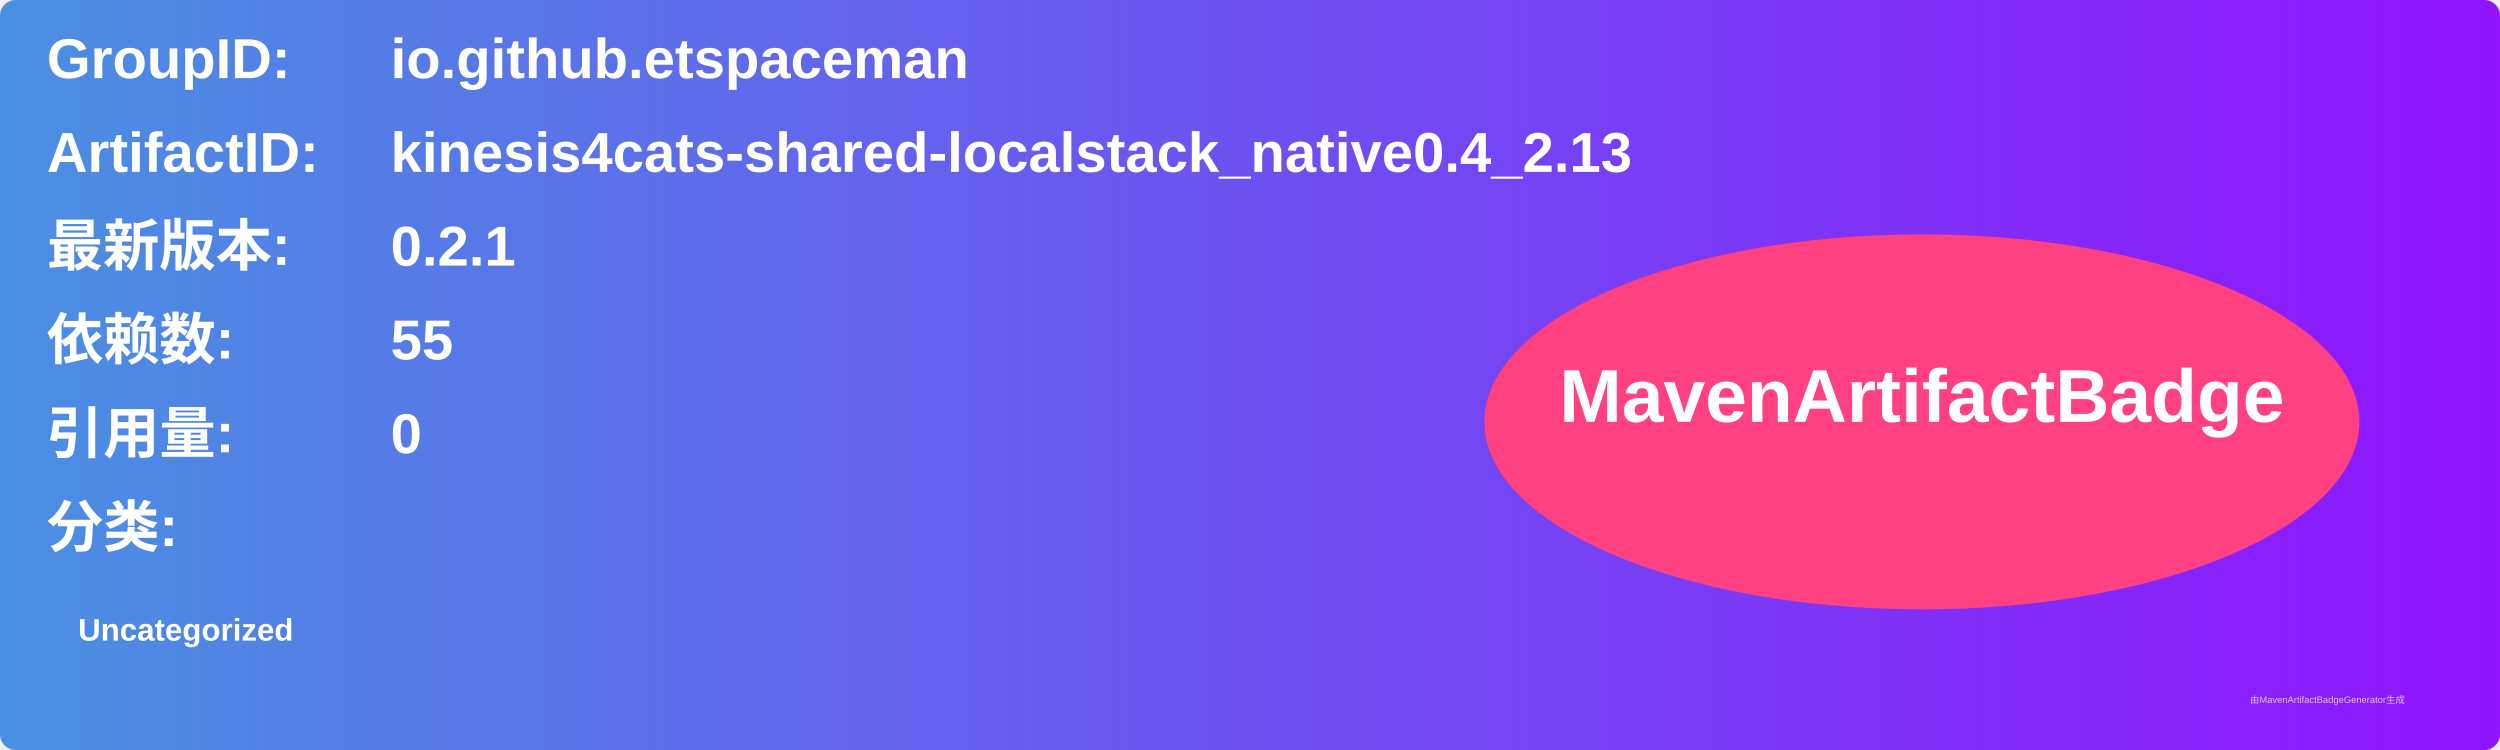
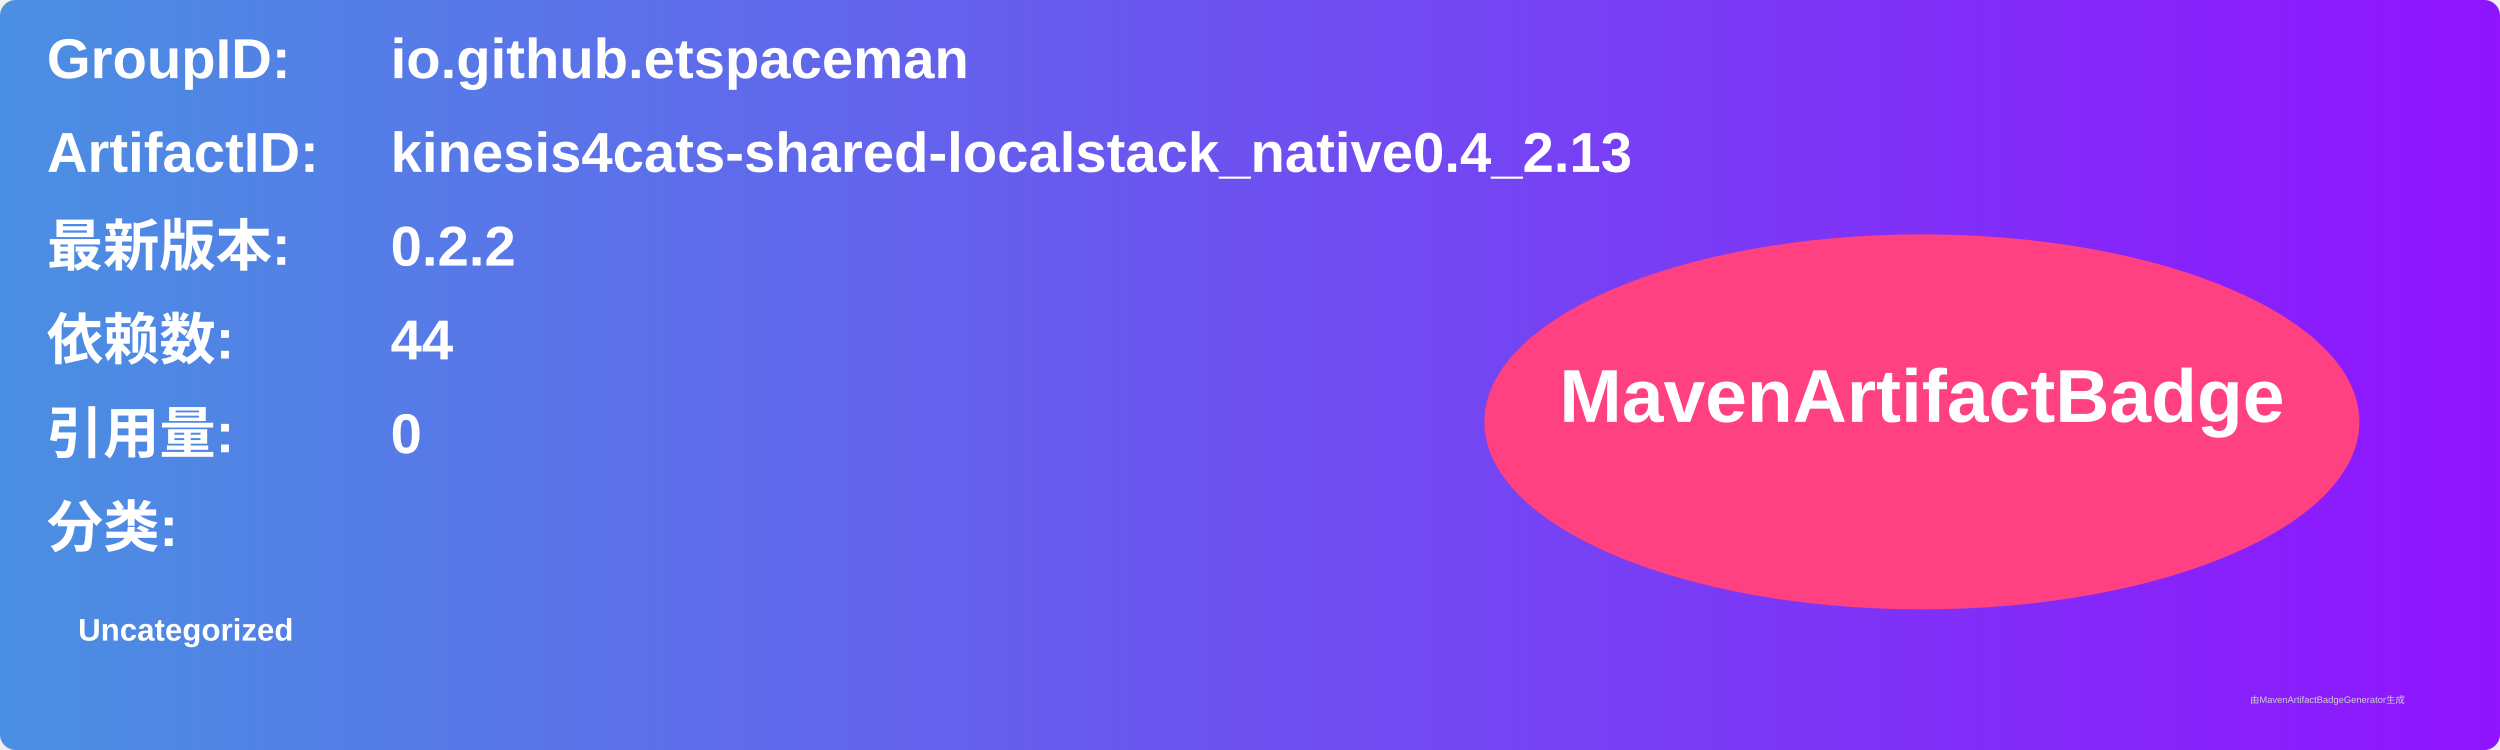
<svg xmlns="http://www.w3.org/2000/svg" width="800" height="240" viewBox="0 0 800 240">
  <linearGradient id="grad" x1="0%" y1="0%" x2="100%" y2="0%">
    <stop offset="0%" stop-color="#4a90e2" />
    <stop offset="100%" stop-color="#9013fe" />
  </linearGradient>
  <rect width="100%" height="100%" rx="5" ry="5" fill="url(#grad)" />
  <g transform="translate(15, 15)">
    <text x="0" y="10" font-family="Arial" font-size="18" fill="white" font-weight="bold" width="260">GroupID:</text>
    <text x="110" y="10" font-family="Arial" font-size="18" fill="white" font-weight="bold" width="460">io.github.etspaceman</text>
    <text x="0" y="40" font-family="Arial" font-size="18" fill="white" font-weight="bold" width="260">ArtifactID:</text>
    <text x="110" y="40" font-family="Arial" font-size="18" fill="white" font-weight="bold" width="460">kinesis4cats-shared-localstack_native0.4_2.13</text>
    <text x="0" y="70" font-family="Arial" font-size="18" fill="white" font-weight="bold">最新版本:</text>
    <text x="110" y="70" font-family="Arial" font-size="18" fill="white" font-weight="bold">
-       <tspan font-weight="bold">0.2.1</tspan>
+       <tspan font-weight="bold">0.2.2</tspan>
    </text>
    <text x="0" y="100" font-family="Arial" font-size="18" fill="white" font-weight="bold">依赖数: </text>
    <text x="110" y="100" font-family="Arial" font-size="18" fill="white">
-       <tspan font-weight="bold">55</tspan>
+       <tspan font-weight="bold">44</tspan>
    </text>
    <text x="0" y="130" font-family="Arial" font-size="18" fill="white" font-weight="bold">引用量: </text>
    <text x="110" y="130" font-family="Arial" font-size="18" fill="white">
      <tspan font-weight="bold">0</tspan>
    </text>
    <text x="0" y="160" font-family="Arial" font-size="18" fill="white" font-weight="bold">分类:</text>
    <text x="10" y="190" font-family="Arial" font-size="10" fill="white">
      <tspan font-weight="bold">Uncategorized</tspan>
    </text>
    <ellipse cx="600" cy="120" rx="140" ry="60" fill="#ff4081" />
    <text x="600" y="120" text-anchor="middle" font-family="Arial" font-size="24" fill="white" font-weight="bold">MavenArtifactBadge</text>
  </g>
  <text x="720" y="225" font-family="Arial" font-size="3" fill="#d0d0d0">由MavenArtifactBadgeGenerator生成</text>
</svg>
